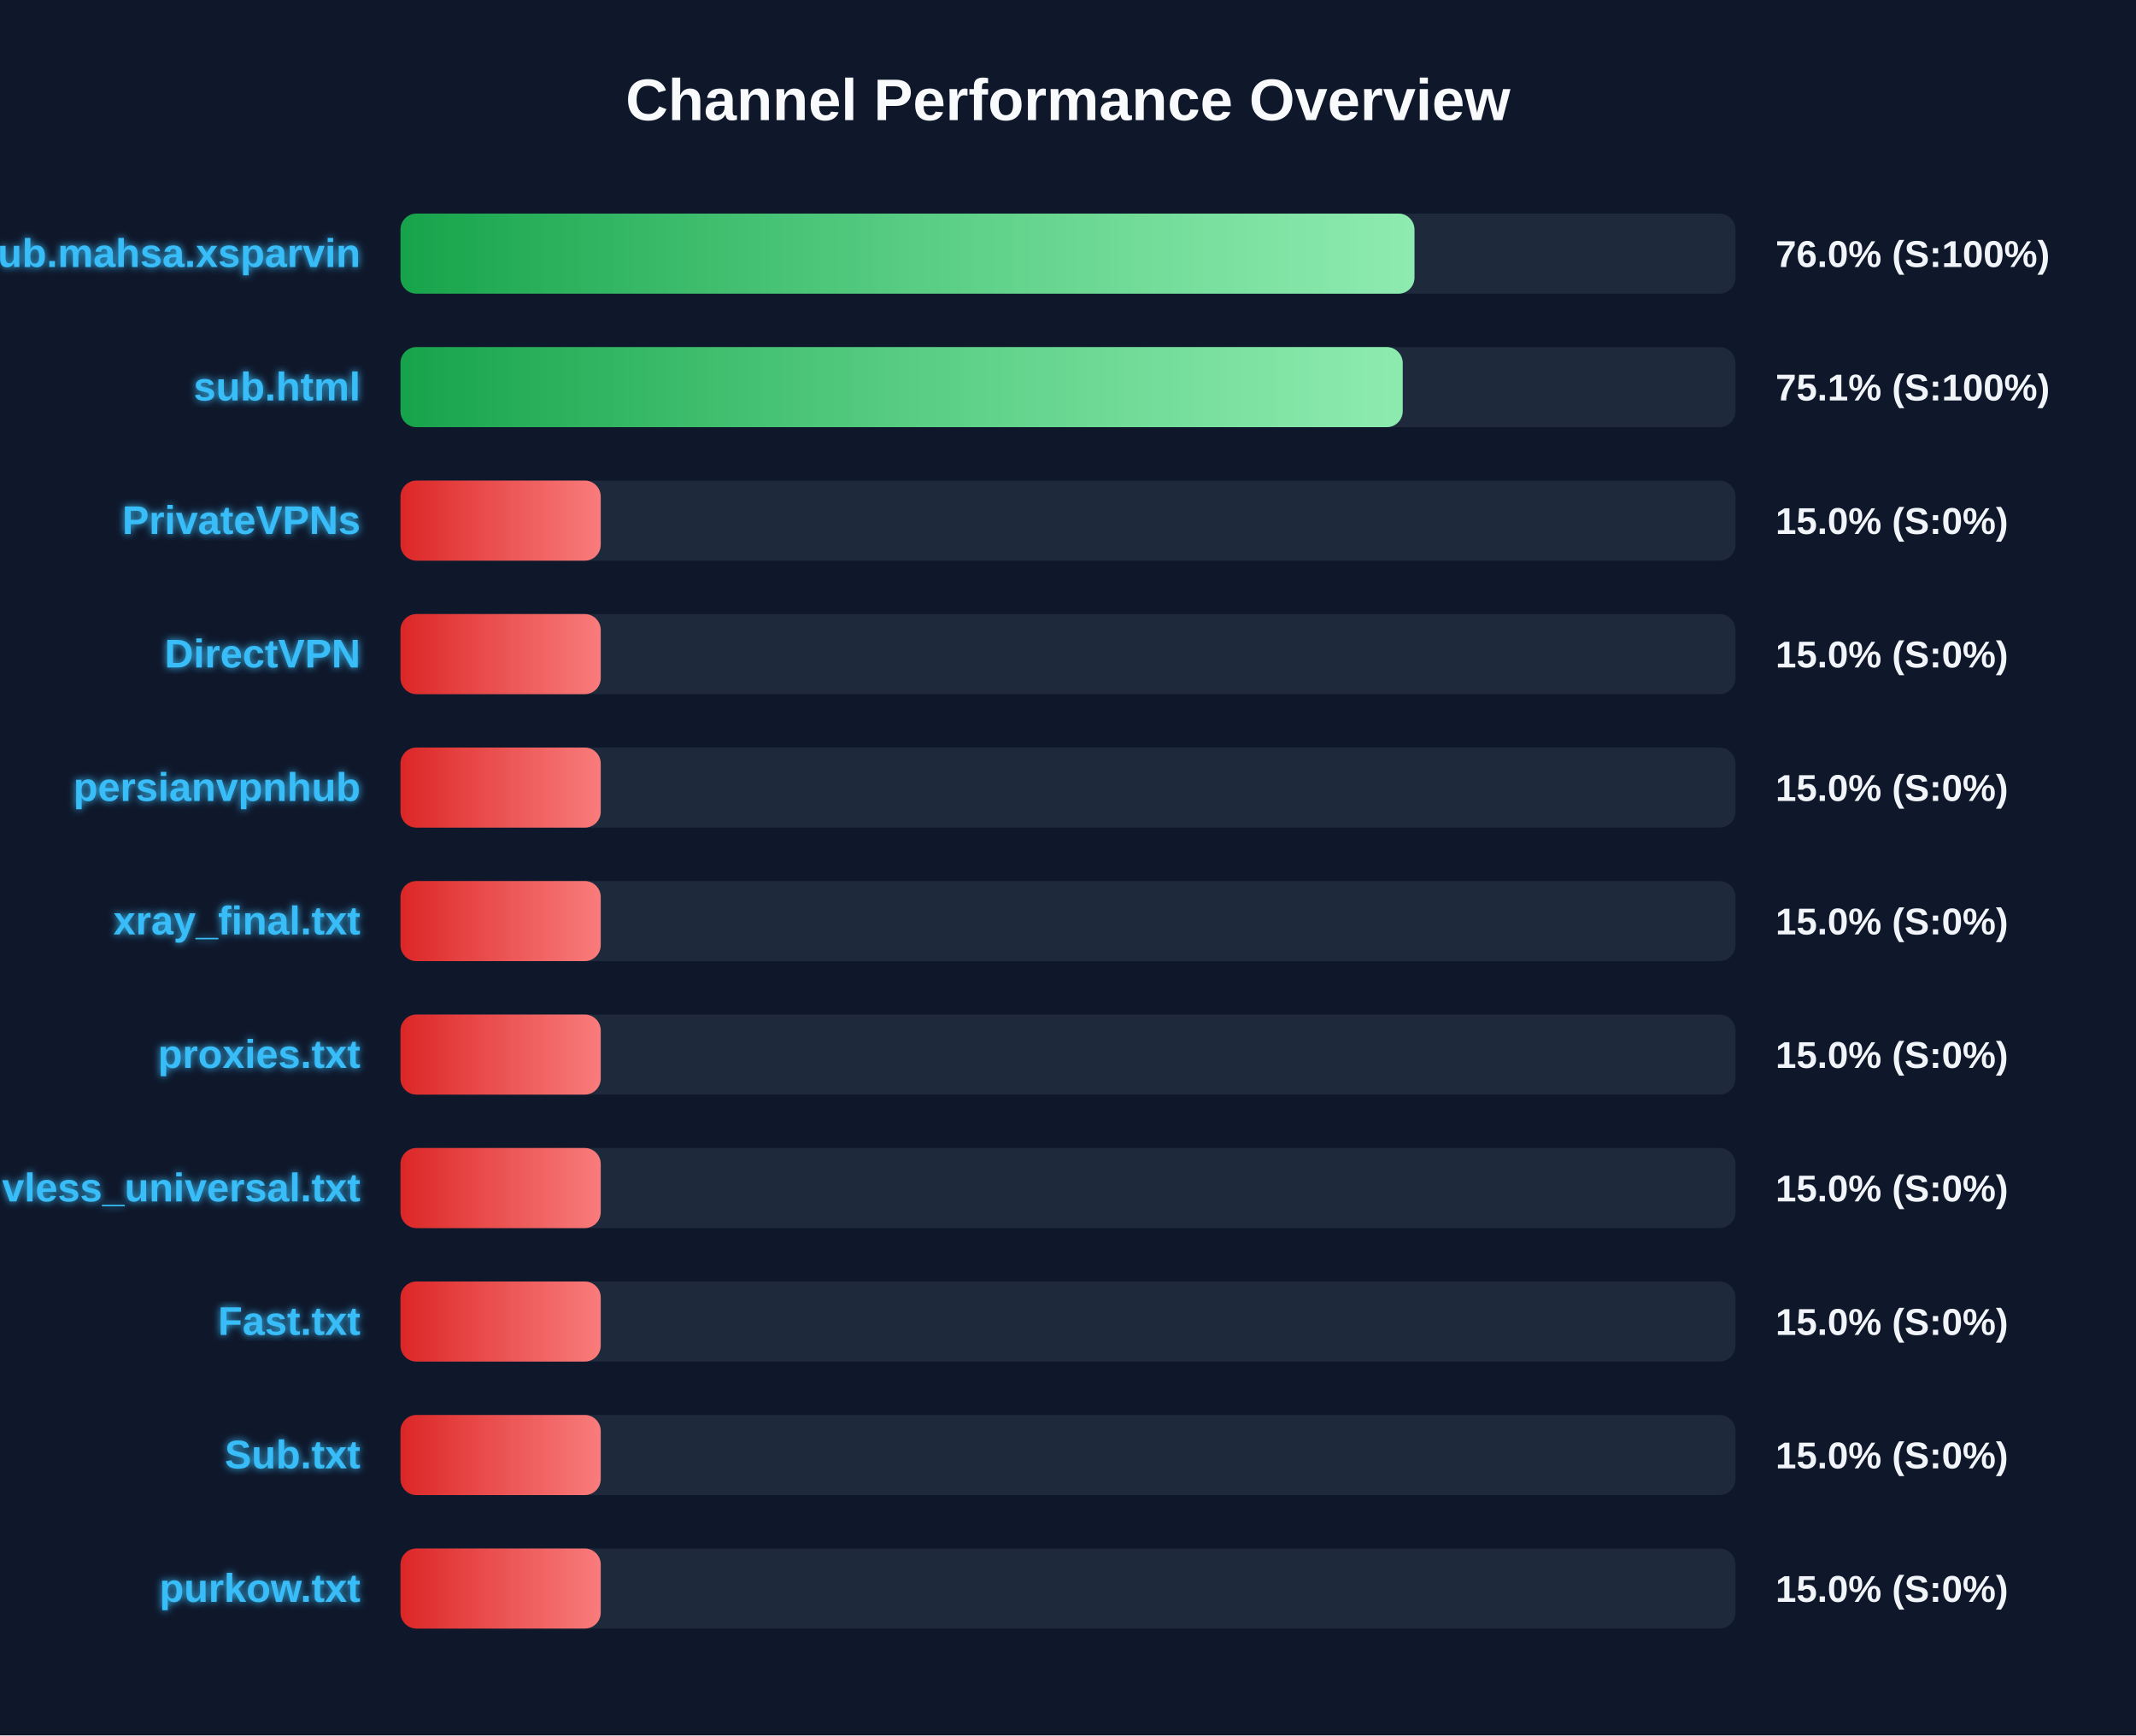
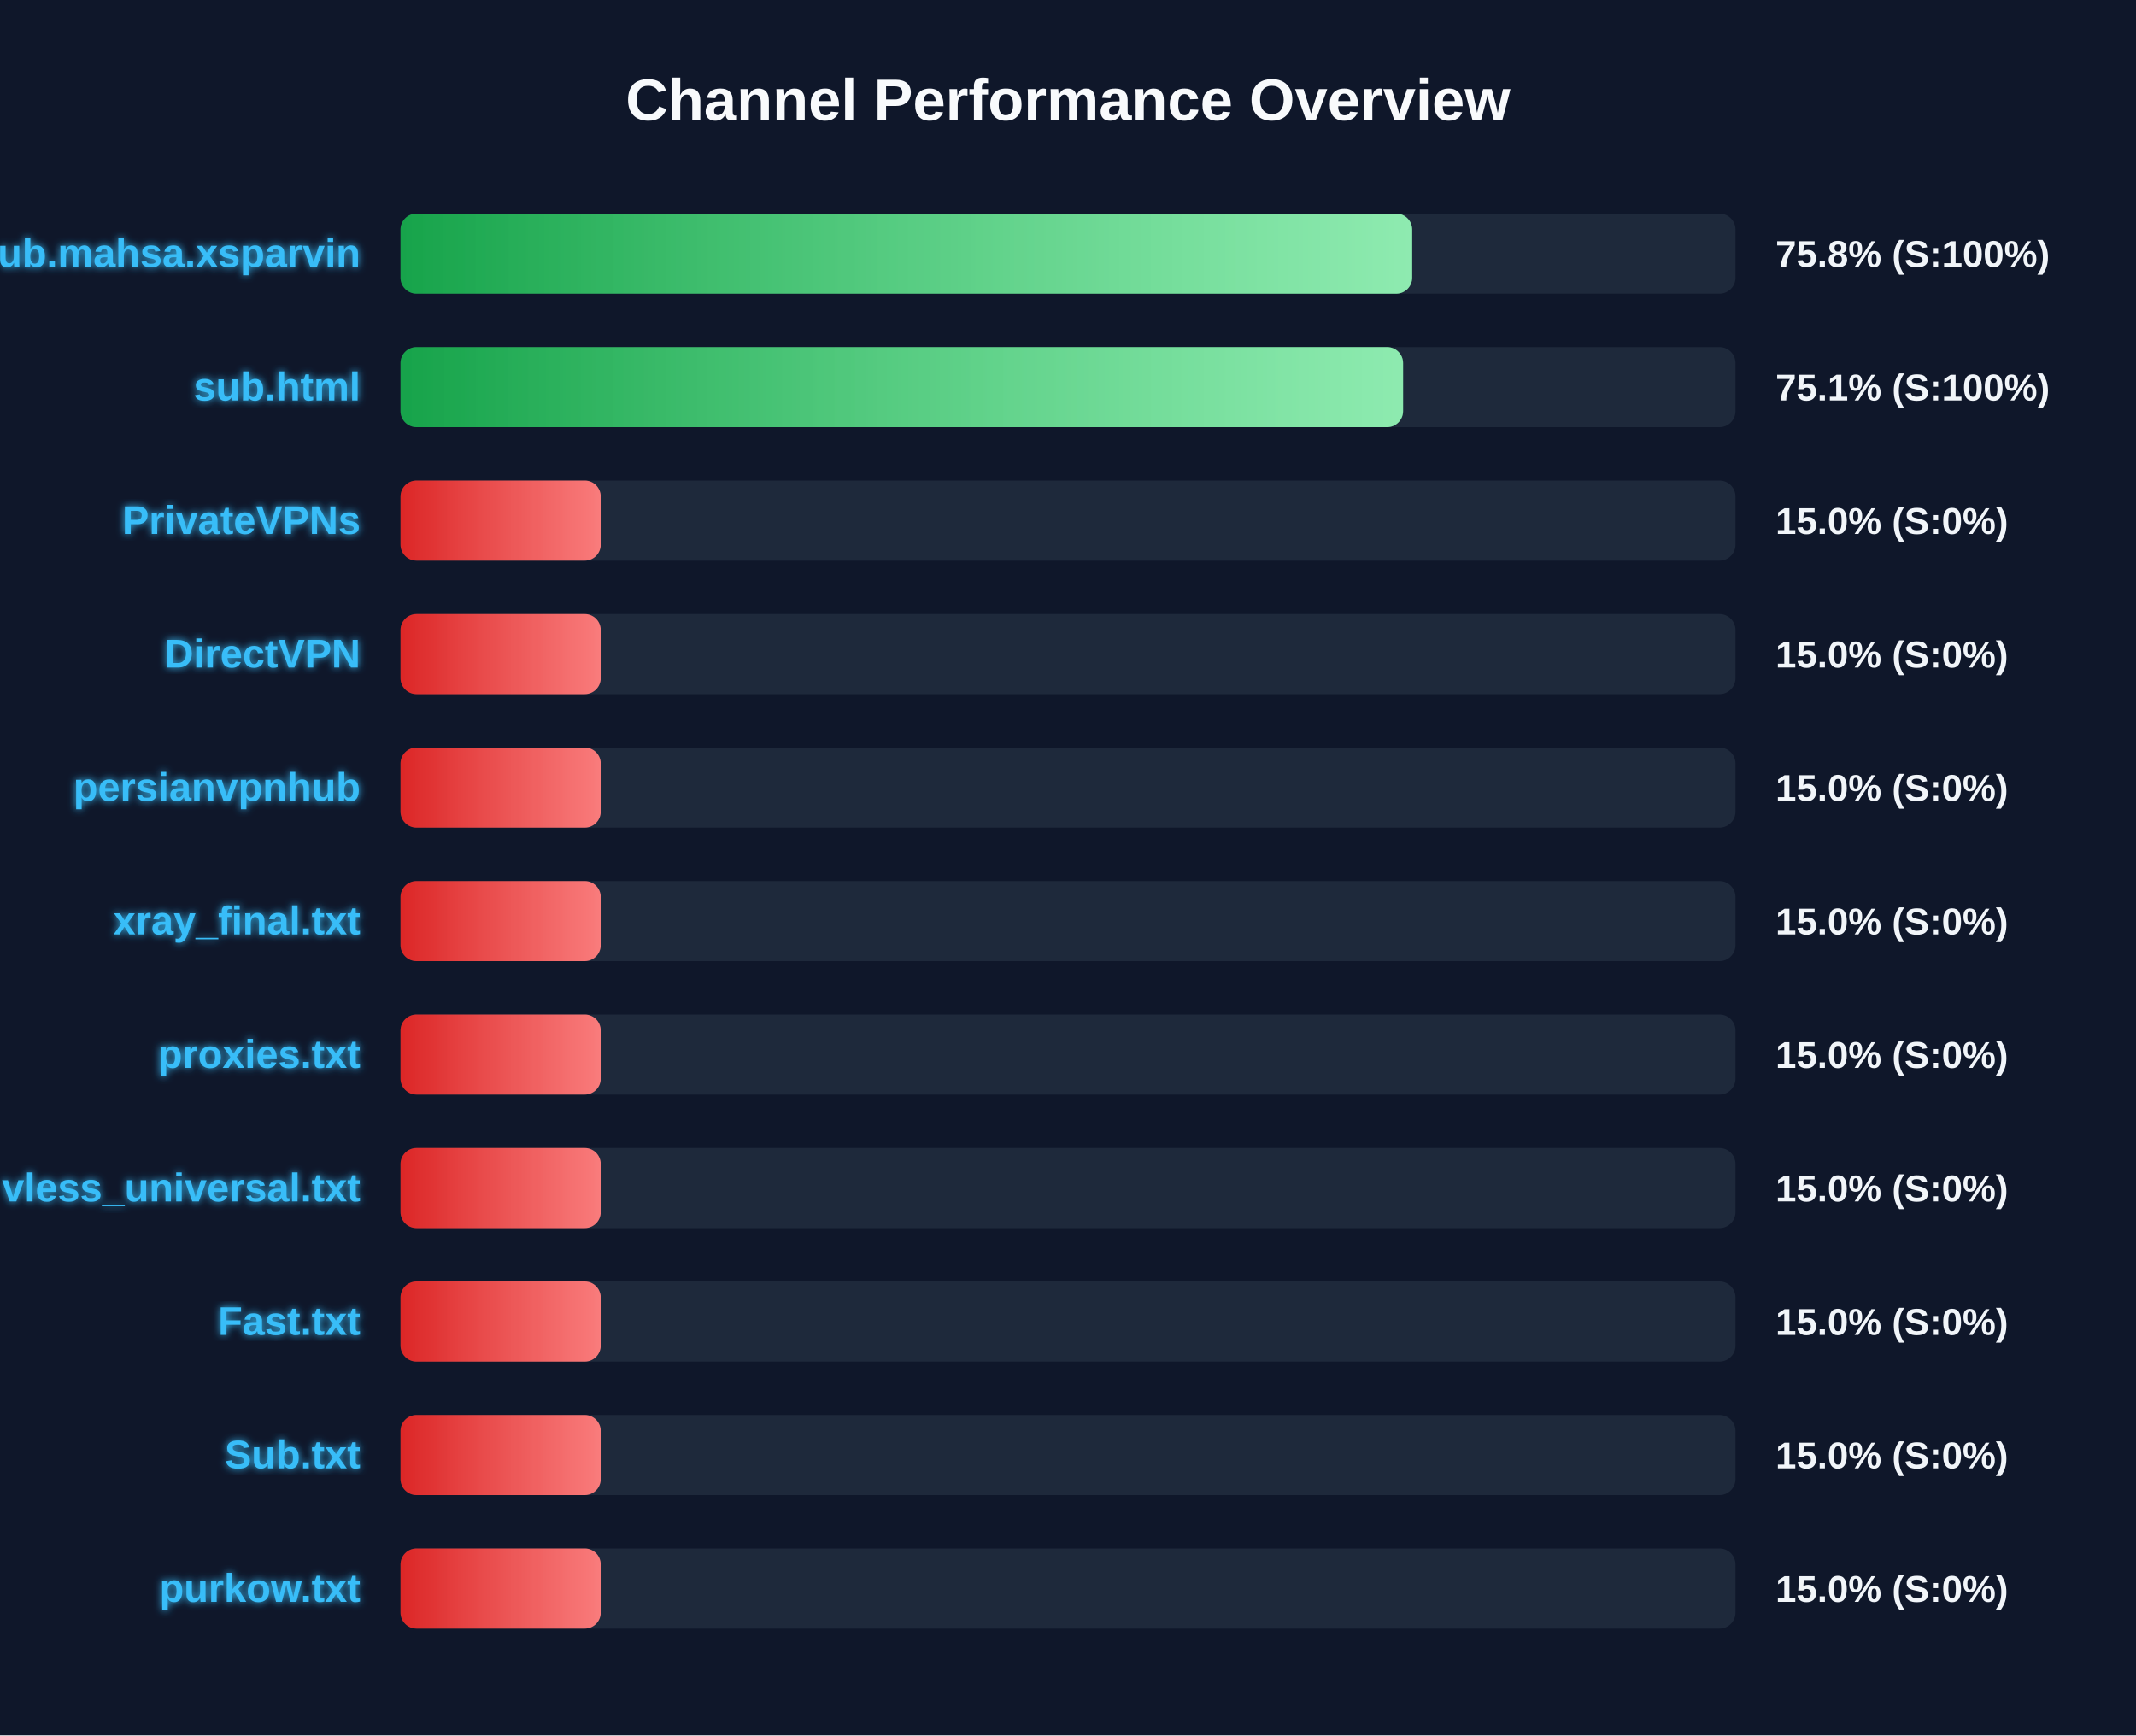
<svg xmlns="http://www.w3.org/2000/svg" width="800" height="650" version="1.1">
  <defs>
    <linearGradient id="grad-green" x1="0%" y1="0%" x2="100%" y2="0%">
      <stop offset="0%" stop-color="#16a34a" />
      <stop offset="100%" stop-color="#4ade80" />
    </linearGradient>
    <linearGradient id="grad-yellow" x1="0%" y1="0%" x2="100%" y2="0%">
      <stop offset="0%" stop-color="#ca8a04" />
      <stop offset="100%" stop-color="#fde047" />
    </linearGradient>
    <linearGradient id="grad-red" x1="0%" y1="0%" x2="100%" y2="0%">
      <stop offset="0%" stop-color="#dc2626" />
      <stop offset="100%" stop-color="#f87171" />
    </linearGradient>
    <linearGradient id="shimmer" x1="0%" y1="0%" x2="100%" y2="0%">
      <stop offset="0%" stop-color="rgba(255,255,255,0)" />
      <stop offset="50%" stop-color="rgba(255,255,255,0.4)" />
      <stop offset="100%" stop-color="rgba(255,255,255,0)" />
    </linearGradient>
    <filter id="glow" x="-20%" y="-20%" width="140%" height="140%">
      <feGaussianBlur stdDeviation="1.5" result="blur" />
      <feComposite in="SourceGraphic" in2="blur" operator="over" />
    </filter>
  </defs>
  <style>
        .bg-rect { fill: #0f172a; }
        .title { font: bold 22px 'Segoe UI', Arial, sans-serif; fill: #f8fafc; }
        .row { font: bold 15px 'Segoe UI', Arial, sans-serif; fill: #38bdf8; filter: url(#glow); }
        .score { font: bold 14px 'Segoe UI', Arial, sans-serif; fill: #f1f5f9; }
        @keyframes shimmer-anim {
            0% { transform: translateX(-100%); }
            100% { transform: translateX(200%); }
        }
        .shimmer-rect {
            animation: shimmer-anim 2.5s infinite linear;
        }
    </style>
  <rect width="100%" height="100%" class="bg-rect" />
  <text x="400" y="45" text-anchor="middle" class="title">Channel Performance Overview</text>
  <rect x="150" y="80" width="500" height="30" fill="#1e293b" rx="6" />
  <clipPath id="clip-0">
-     <rect x="150" y="80" width="379.75" height="30" rx="6" />
+     <rect x="150" y="80" width="378.9" height="30" rx="6" />
  </clipPath>
-   <rect x="150" y="80" width="379.75" height="30" fill="url(#grad-green)" rx="6" />
+   <rect x="150" y="80" width="378.9" height="30" fill="url(#grad-green)" rx="6" />
  <g clip-path="url(#clip-0)">
    <rect x="150" y="80" width="100%" height="30" fill="url(#shimmer)" class="shimmer-rect" />
  </g>
  <text x="135" y="100" text-anchor="end" class="row">Sub.mahsa.xsparvin</text>
-   <text x="665" y="100" text-anchor="start" class="score">76.0% (S:100%)</text>
+   <text x="665" y="100" text-anchor="start" class="score">75.8% (S:100%)</text>
  <rect x="150" y="130" width="500" height="30" fill="#1e293b" rx="6" />
  <clipPath id="clip-1">
-     <rect x="150" y="130" width="375.35" height="30" rx="6" />
+     <rect x="150" y="130" width="375.5" height="30" rx="6" />
  </clipPath>
-   <rect x="150" y="130" width="375.35" height="30" fill="url(#grad-green)" rx="6" />
+   <rect x="150" y="130" width="375.5" height="30" fill="url(#grad-green)" rx="6" />
  <g clip-path="url(#clip-1)">
    <rect x="150" y="130" width="100%" height="30" fill="url(#shimmer)" class="shimmer-rect" />
  </g>
  <text x="135" y="150" text-anchor="end" class="row">sub.html</text>
  <text x="665" y="150" text-anchor="start" class="score">75.1% (S:100%)</text>
  <rect x="150" y="180" width="500" height="30" fill="#1e293b" rx="6" />
  <clipPath id="clip-2">
    <rect x="150" y="180" width="75.0" height="30" rx="6" />
  </clipPath>
  <rect x="150" y="180" width="75.0" height="30" fill="url(#grad-red)" rx="6" />
  <g clip-path="url(#clip-2)">
    <rect x="150" y="180" width="100%" height="30" fill="url(#shimmer)" class="shimmer-rect" />
  </g>
  <text x="135" y="200" text-anchor="end" class="row">PrivateVPNs</text>
  <text x="665" y="200" text-anchor="start" class="score">15.0% (S:0%)</text>
  <rect x="150" y="230" width="500" height="30" fill="#1e293b" rx="6" />
  <clipPath id="clip-3">
    <rect x="150" y="230" width="75.0" height="30" rx="6" />
  </clipPath>
  <rect x="150" y="230" width="75.0" height="30" fill="url(#grad-red)" rx="6" />
  <g clip-path="url(#clip-3)">
    <rect x="150" y="230" width="100%" height="30" fill="url(#shimmer)" class="shimmer-rect" />
  </g>
  <text x="135" y="250" text-anchor="end" class="row">DirectVPN</text>
  <text x="665" y="250" text-anchor="start" class="score">15.0% (S:0%)</text>
  <rect x="150" y="280" width="500" height="30" fill="#1e293b" rx="6" />
  <clipPath id="clip-4">
    <rect x="150" y="280" width="75.0" height="30" rx="6" />
  </clipPath>
  <rect x="150" y="280" width="75.0" height="30" fill="url(#grad-red)" rx="6" />
  <g clip-path="url(#clip-4)">
    <rect x="150" y="280" width="100%" height="30" fill="url(#shimmer)" class="shimmer-rect" />
  </g>
  <text x="135" y="300" text-anchor="end" class="row">persianvpnhub</text>
  <text x="665" y="300" text-anchor="start" class="score">15.0% (S:0%)</text>
  <rect x="150" y="330" width="500" height="30" fill="#1e293b" rx="6" />
  <clipPath id="clip-5">
    <rect x="150" y="330" width="75.0" height="30" rx="6" />
  </clipPath>
  <rect x="150" y="330" width="75.0" height="30" fill="url(#grad-red)" rx="6" />
  <g clip-path="url(#clip-5)">
    <rect x="150" y="330" width="100%" height="30" fill="url(#shimmer)" class="shimmer-rect" />
  </g>
  <text x="135" y="350" text-anchor="end" class="row">xray_final.txt</text>
  <text x="665" y="350" text-anchor="start" class="score">15.0% (S:0%)</text>
  <rect x="150" y="380" width="500" height="30" fill="#1e293b" rx="6" />
  <clipPath id="clip-6">
    <rect x="150" y="380" width="75.0" height="30" rx="6" />
  </clipPath>
  <rect x="150" y="380" width="75.0" height="30" fill="url(#grad-red)" rx="6" />
  <g clip-path="url(#clip-6)">
    <rect x="150" y="380" width="100%" height="30" fill="url(#shimmer)" class="shimmer-rect" />
  </g>
  <text x="135" y="400" text-anchor="end" class="row">proxies.txt</text>
  <text x="665" y="400" text-anchor="start" class="score">15.0% (S:0%)</text>
  <rect x="150" y="430" width="500" height="30" fill="#1e293b" rx="6" />
  <clipPath id="clip-7">
    <rect x="150" y="430" width="75.0" height="30" rx="6" />
  </clipPath>
  <rect x="150" y="430" width="75.0" height="30" fill="url(#grad-red)" rx="6" />
  <g clip-path="url(#clip-7)">
    <rect x="150" y="430" width="100%" height="30" fill="url(#shimmer)" class="shimmer-rect" />
  </g>
  <text x="135" y="450" text-anchor="end" class="row">vless_universal.txt</text>
  <text x="665" y="450" text-anchor="start" class="score">15.0% (S:0%)</text>
  <rect x="150" y="480" width="500" height="30" fill="#1e293b" rx="6" />
  <clipPath id="clip-8">
    <rect x="150" y="480" width="75.0" height="30" rx="6" />
  </clipPath>
  <rect x="150" y="480" width="75.0" height="30" fill="url(#grad-red)" rx="6" />
  <g clip-path="url(#clip-8)">
    <rect x="150" y="480" width="100%" height="30" fill="url(#shimmer)" class="shimmer-rect" />
  </g>
  <text x="135" y="500" text-anchor="end" class="row">Fast.txt</text>
  <text x="665" y="500" text-anchor="start" class="score">15.0% (S:0%)</text>
  <rect x="150" y="530" width="500" height="30" fill="#1e293b" rx="6" />
  <clipPath id="clip-9">
    <rect x="150" y="530" width="75.0" height="30" rx="6" />
  </clipPath>
  <rect x="150" y="530" width="75.0" height="30" fill="url(#grad-red)" rx="6" />
  <g clip-path="url(#clip-9)">
    <rect x="150" y="530" width="100%" height="30" fill="url(#shimmer)" class="shimmer-rect" />
  </g>
  <text x="135" y="550" text-anchor="end" class="row">Sub.txt</text>
  <text x="665" y="550" text-anchor="start" class="score">15.0% (S:0%)</text>
  <rect x="150" y="580" width="500" height="30" fill="#1e293b" rx="6" />
  <clipPath id="clip-10">
    <rect x="150" y="580" width="75.0" height="30" rx="6" />
  </clipPath>
  <rect x="150" y="580" width="75.0" height="30" fill="url(#grad-red)" rx="6" />
  <g clip-path="url(#clip-10)">
    <rect x="150" y="580" width="100%" height="30" fill="url(#shimmer)" class="shimmer-rect" />
  </g>
  <text x="135" y="600" text-anchor="end" class="row">purkow.txt</text>
  <text x="665" y="600" text-anchor="start" class="score">15.0% (S:0%)</text>
</svg>
